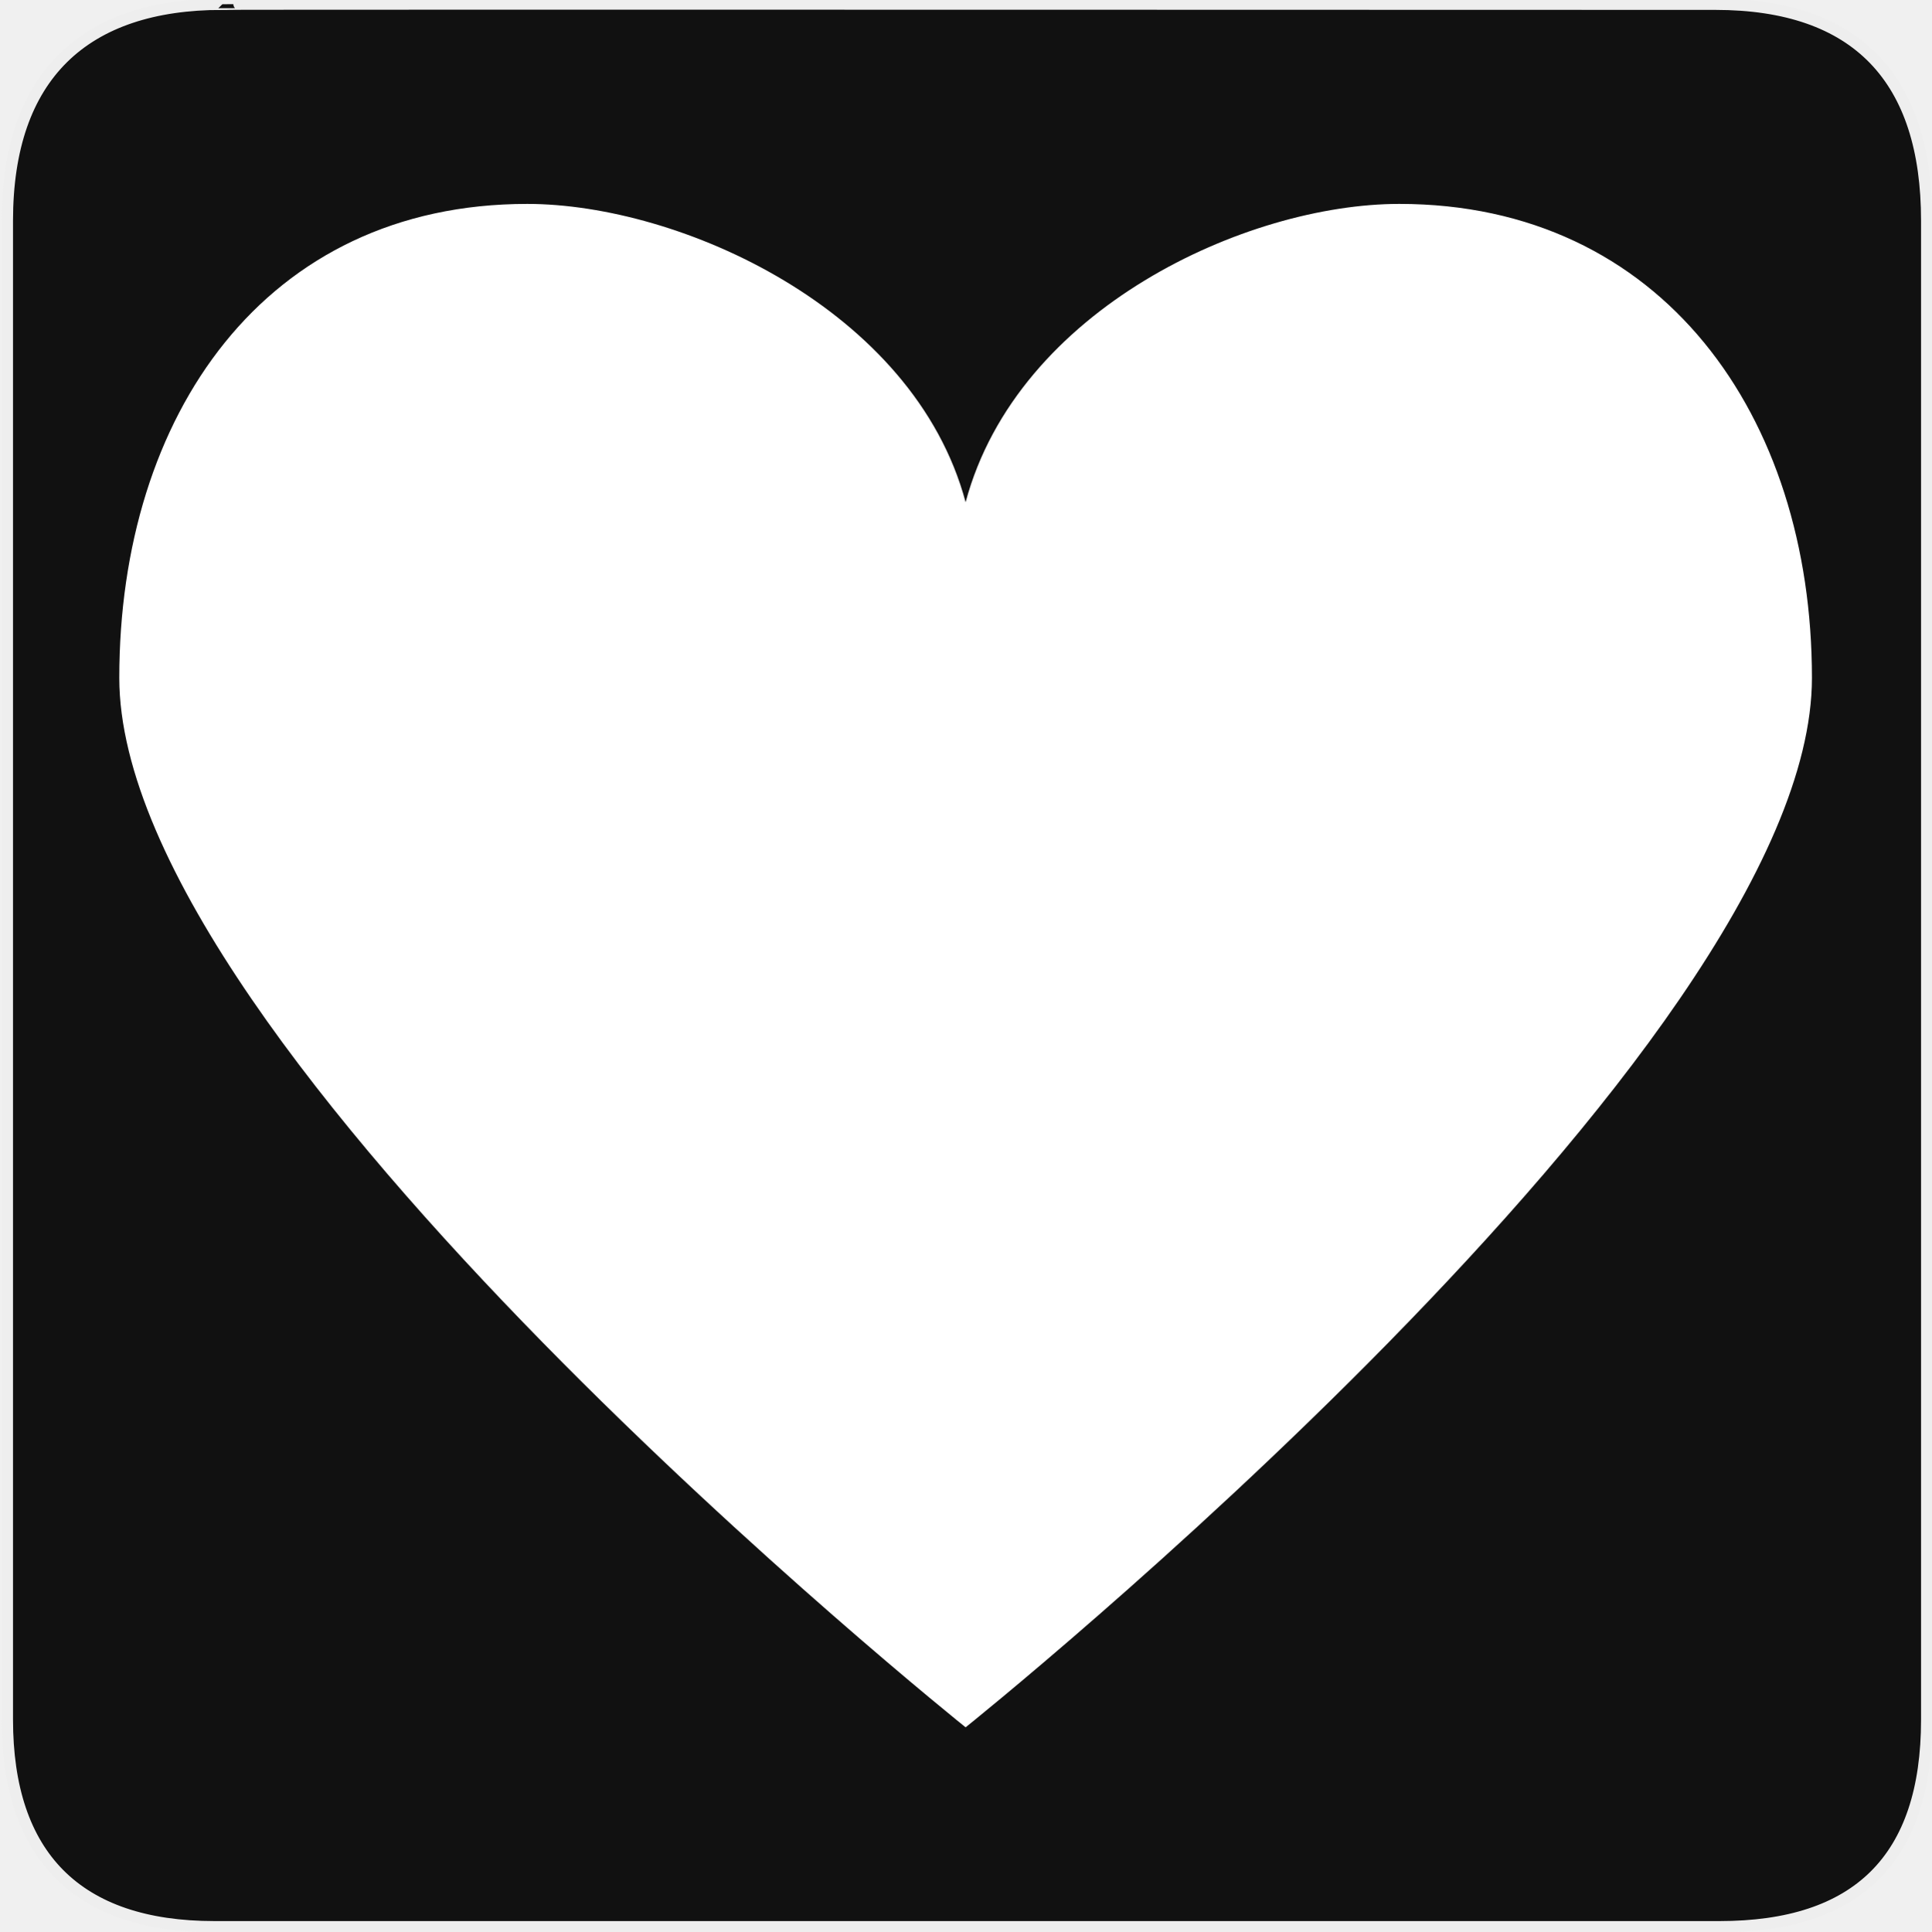
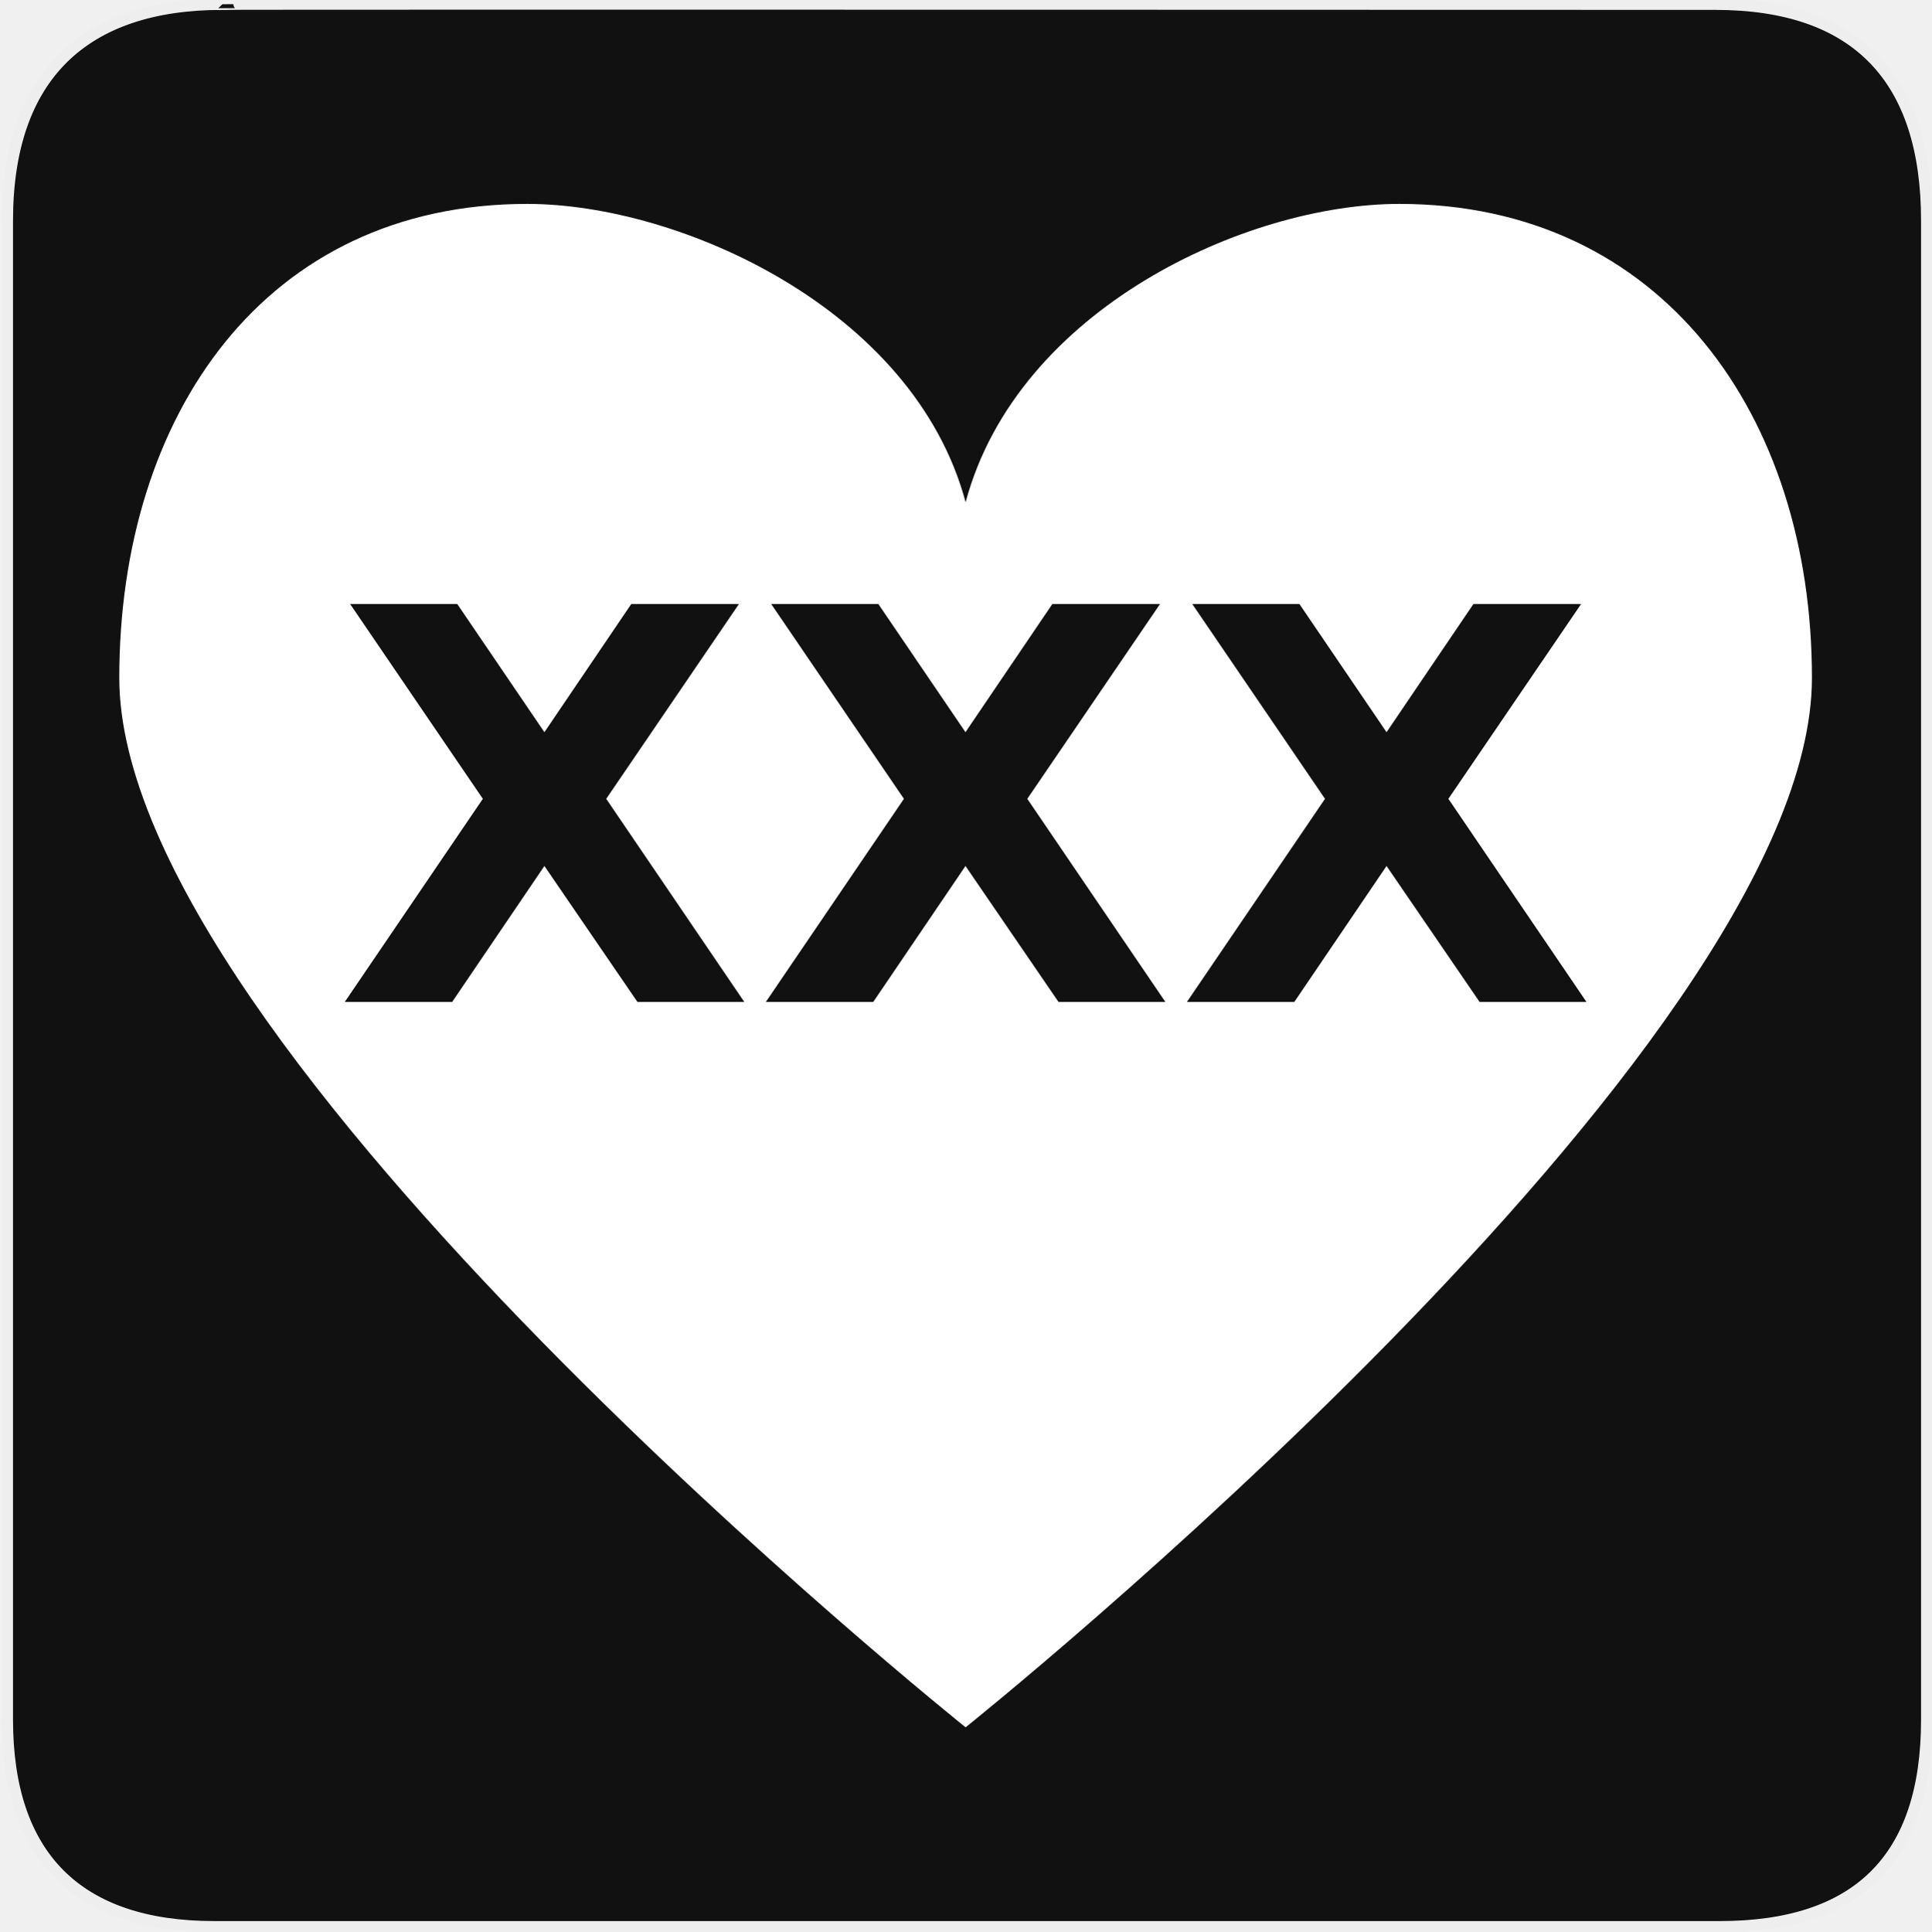
<svg xmlns="http://www.w3.org/2000/svg" version="1.0" width="580" height="580" id="svg2">
  <defs id="defs4">
    <clipPath id="clipoutline2" clipPathUnits="userSpaceOnUse">
      <path d="M 55.8,12 L 56.56,12.16 C 65.4,9.22 85.24,20.8 80.82,31.12 C 79.7,32.74 79.89,35.62 81.24,37.43 L 56.43,62.25 C 55.04,60.86 51.95,60.89 50.53,62.25 L 9.5,101.63 C 5.76,105.22 8.7,108.27 10.28,109.88 L 17.64,117.24 C 19.25,118.84 23.5,121 26.52,117.8 L 65.24,76.99 C 66.59,75.57 66.6,72.52 65.24,71.12 C 65.24,71.12 65.25,71.1 65.24,71.1 L 90.15,46.2 C 92.78,48.57 95.264,48.775 97.62,48.13 C 102.171,46.885 104.707,51.337 107.43,54.59 L 106.2,55.8 C 104.38,57.64 104.55,60.74 106.59,62.78 C 108.63,64.82 111.74,64.99 113.56,63.17 L 121.7,55.04 C 123.52,53.2 123.35,50.1 121.3,48.07 C 119.46,46.22 116.79,45.98 114.93,47.3 C 109.35,41.04 112.28,40.1 104.92,31.95 L 91.13,17.86 C 81.2,8.12 68.3,8.13 55.8,12 z" id="outline2" />
    </clipPath>
    <clipPath id="clipoutline1" clipPathUnits="userSpaceOnUse">
      <path d="M 22.42,17.2 L 35.38,30.15 L 32.88,38.93 L 24.1,41.43 L 11.14,28.47 L 5.28,34.33 L 20.17,55.79 L 37.73,52.45 L 99.36,118.07 C 108.8,127.58 121.53,113.32 112.7,105.2 L 46.85,42.92 L 50.86,25.16 L 28.72,10.89 L 22.42,17.2 z M 103.48,109.17 C 105.16,107.49 107.88,107.49 109.56,109.17 C 111.24,110.85 111.24,113.57 109.56,115.25 C 107.88,116.92 105.16,116.92 103.48,115.25 C 101.8,113.57 101.8,110.85 103.48,109.17 z" id="outline1" />
    </clipPath>
    <style type="text/css" id="style6">
   
    .fil0 {fill:#EF7900}
   
  </style>
    <marker viewBox="0 0 10 10" refY="5" refX="10" orient="auto" markerWidth="4" markerUnits="strokeWidth" markerHeight="3" id="ArrowStart">
      <path id="path2295" d="M 10 0 L 0 5 L 10 10 z" />
    </marker>
    <marker viewBox="0 0 10 10" refY="5" refX="0" orient="auto" markerWidth="4" markerUnits="strokeWidth" markerHeight="3" id="ArrowEnd">
      <path id="path2292" d="M 0 0 L 10 5 L 0 10 z" />
    </marker>
  </defs>
  <g id="g1327" transform="translate(0.5,-0.5)">
    <path d="M 66.275,1.768 C 24.94,1.768 1.704,23.139 1.704,66.804 l 0,450.123 c 0,40.844 20.894,62.229 62.192,62.229 l 452.024,0 c 41.307,0 62.229,-20.316 62.229,-62.229 l 0,-450.123 c 0,-42.601 -20.922,-65.036 -63.522,-65.036 -0.003,0 -448.494,-0.143 -448.352,0 z" style="fill:#111111;stroke:#eeeeee;stroke-width:3.408" id="path1329" />
  </g>
  <g id="g2319" transform="translate(879.2912,36.80512)">
    <path id="path2323" style="fill:#ffffff;stroke:none" d="" />
  </g>
  <g id="g2325" transform="translate(879.2912,36.80512)">
    <path id="path2329" style="fill:#ffffff;stroke:none" d="" />
  </g>
-   <path style="fill:#ffffff;fill-opacity:1;stroke:none" d="M 158.334,61.237 C 79.536,61.237 35.822,124.78 35.822,203.578 35.822,315.42 290,518.763 290,518.763 c 0,0 254.178,-203.344 254.178,-315.186 0,-78.798 -45.129,-142.341 -123.927,-142.341 C 374.498,61.237 305.593,92.633 290,150.827 274.435,92.737 204.088,61.237 158.334,61.237 z" id="path3" />
+   <path style="fill:#ffffff;fill-opacity:1;stroke:none" d="M 158.334 61.236 C 79.536 61.236 35.822 124.78 35.822 203.578 C 35.822 315.42 290 518.764 290 518.764 C 290 518.764 544.178 315.42 544.178 203.578 C 544.178 124.78 499.05 61.236 420.252 61.236 C 374.498 61.236 305.593 92.634 290 150.828 C 274.435 92.738 204.088 61.236 158.334 61.236 z M 105.145 181.398 L 137.322 181.398 L 163.496 219.898 L 189.588 181.398 L 221.926 181.398 L 182.064 239.908 L 223.525 300.9 L 191.43 300.9 L 163.496 260.078 L 135.801 300.9 L 103.545 300.9 L 145.006 239.908 L 105.145 181.398 z M 231.609 181.398 L 263.787 181.398 L 289.961 219.898 L 316.053 181.398 L 348.391 181.398 L 308.529 239.908 L 349.99 300.9 L 317.895 300.9 L 289.961 260.078 L 262.266 300.9 L 230.01 300.9 L 271.471 239.908 L 231.609 181.398 z M 358.074 181.398 L 390.252 181.398 L 416.424 219.898 L 442.518 181.398 L 474.855 181.398 L 434.994 239.908 L 476.455 300.9 L 444.359 300.9 L 416.424 260.078 L 388.73 300.9 L 356.475 300.9 L 397.936 239.908 L 358.074 181.398 z " id="path3" />
</svg>
